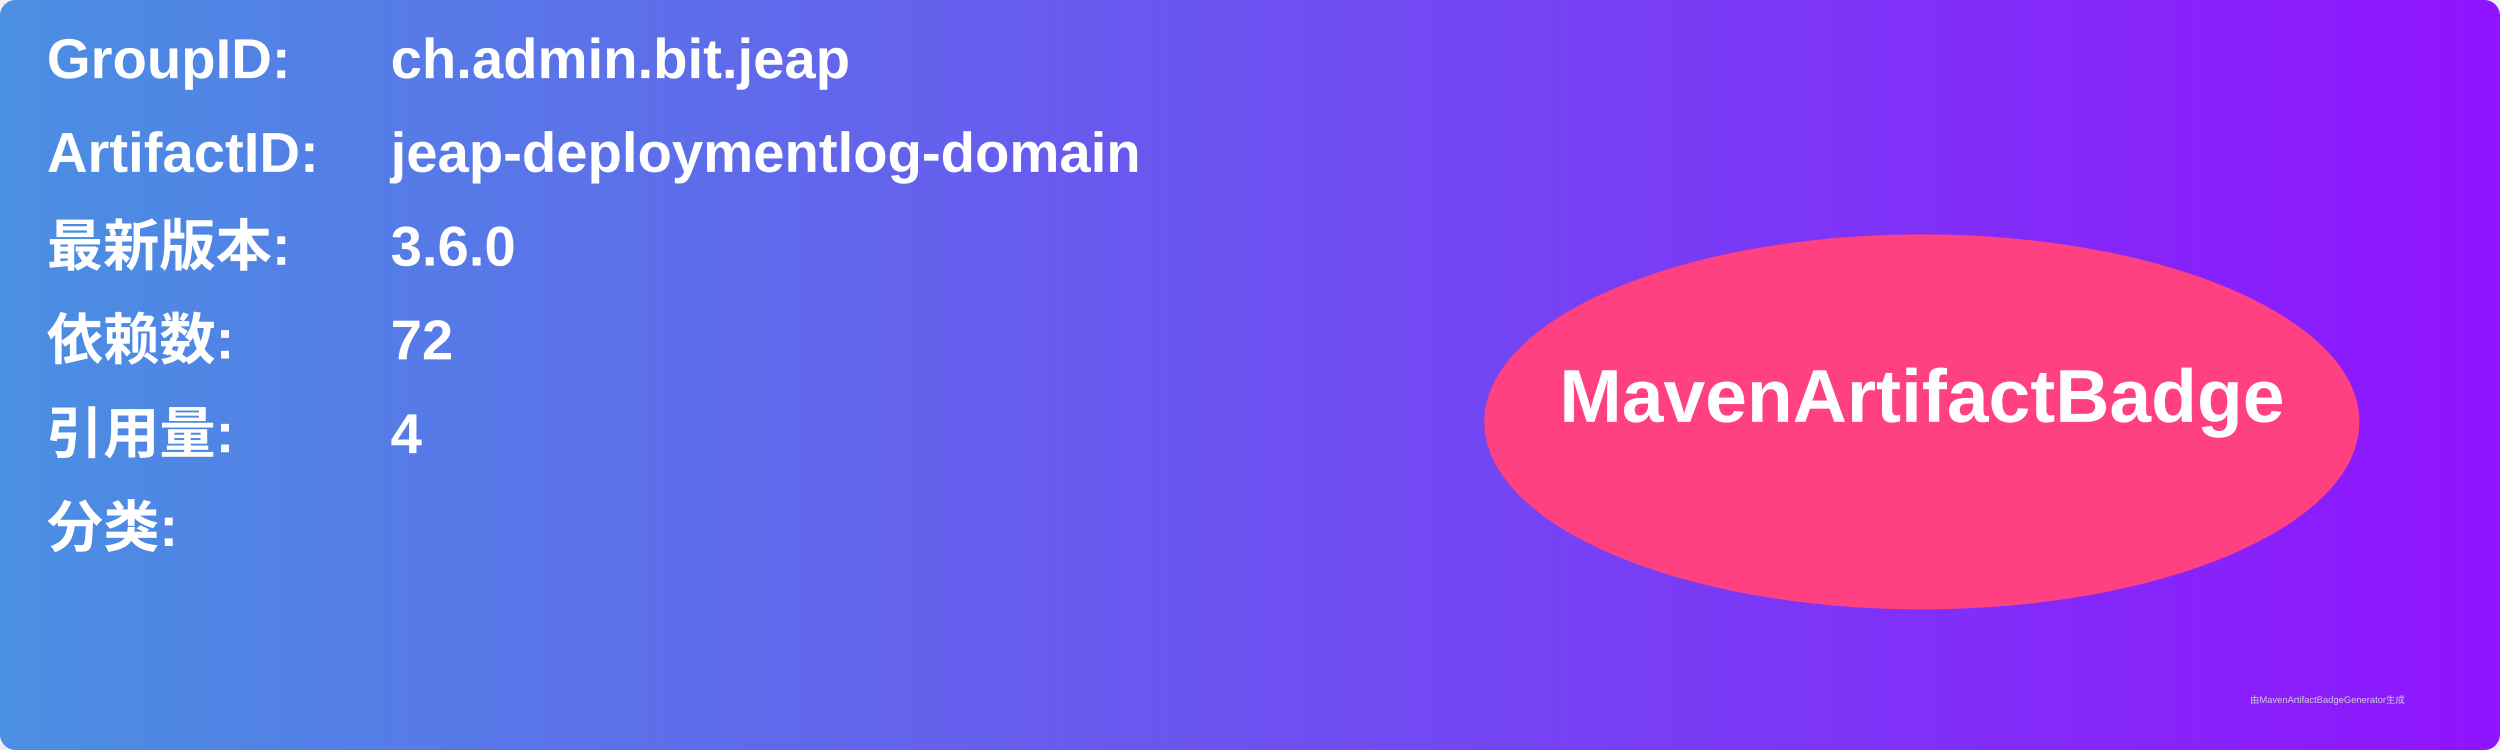
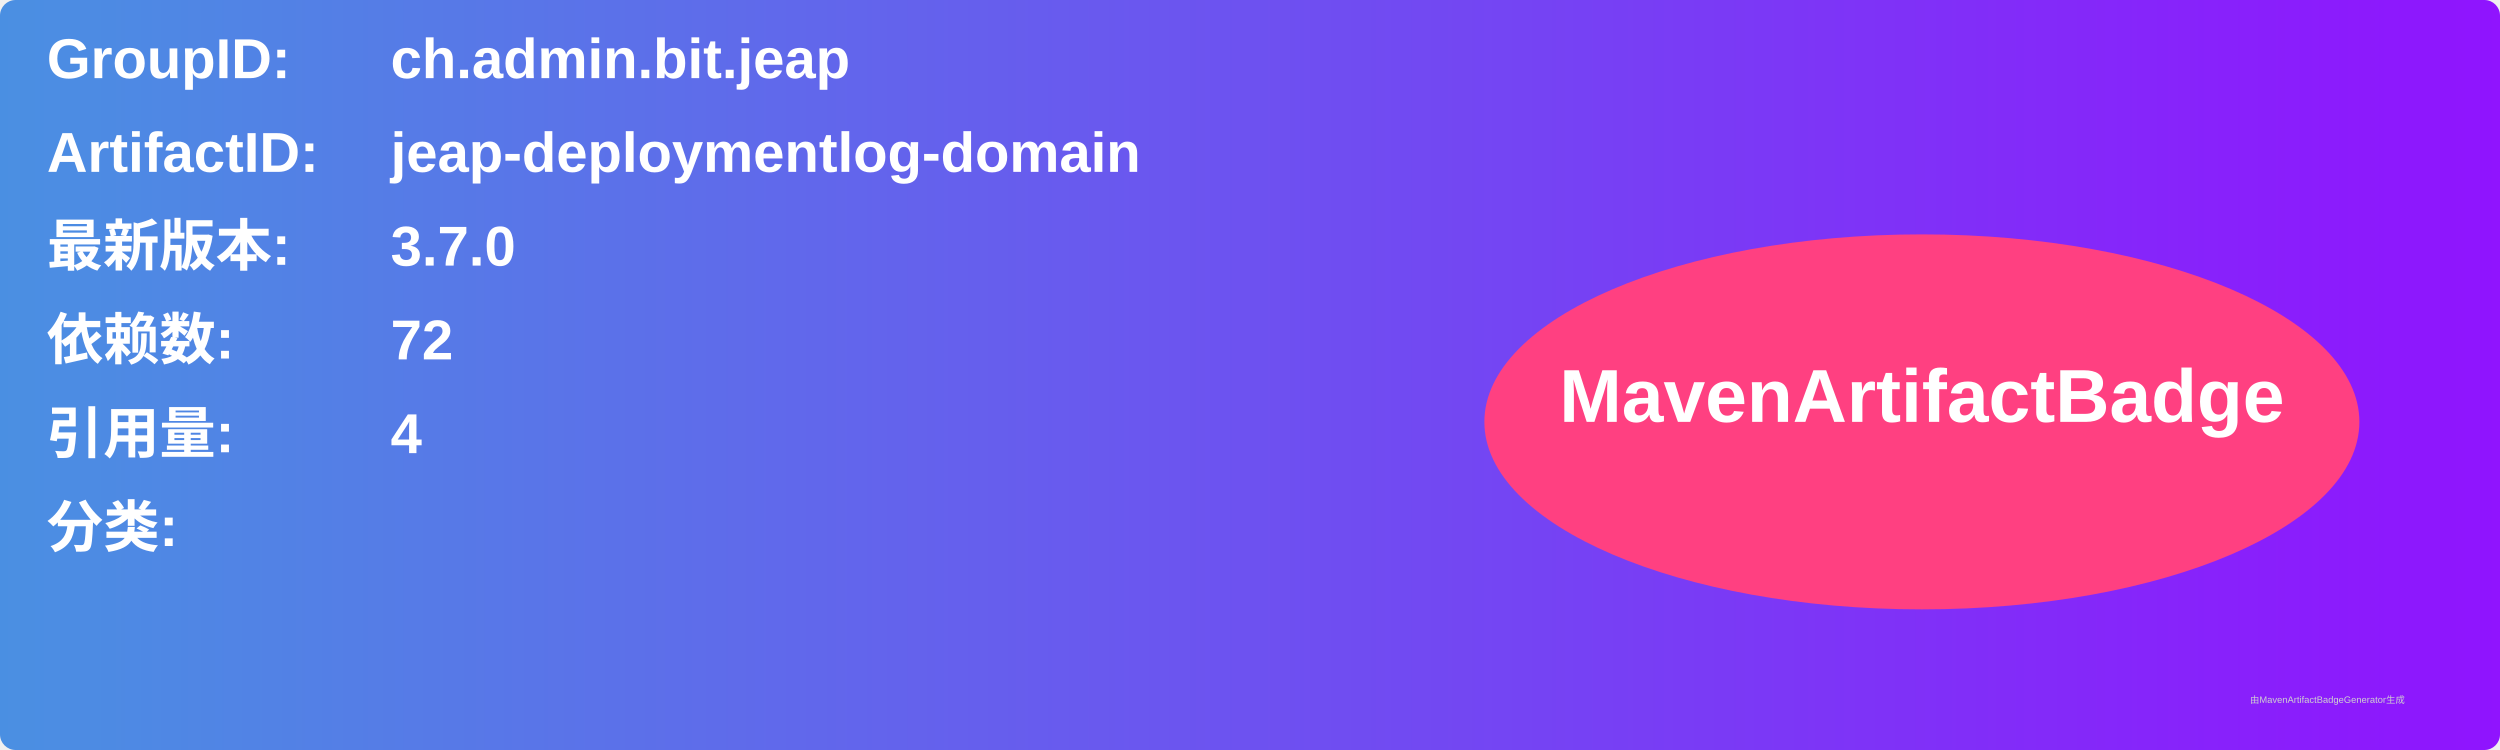
<svg xmlns="http://www.w3.org/2000/svg" width="800" height="240" viewBox="0 0 800 240">
  <linearGradient id="grad" x1="0%" y1="0%" x2="100%" y2="0%">
    <stop offset="0%" stop-color="#4a90e2" />
    <stop offset="100%" stop-color="#9013fe" />
  </linearGradient>
  <rect width="100%" height="100%" rx="5" ry="5" fill="url(#grad)" />
  <g transform="translate(15, 15)">
    <text x="0" y="10" font-family="Arial" font-size="18" fill="white" font-weight="bold" width="260">GroupID:</text>
    <text x="110" y="10" font-family="Arial" font-size="18" fill="white" font-weight="bold" width="460">ch.admin.bit.jeap</text>
    <text x="0" y="40" font-family="Arial" font-size="18" fill="white" font-weight="bold" width="260">ArtifactID:</text>
    <text x="110" y="40" font-family="Arial" font-size="18" fill="white" font-weight="bold" width="460">jeap-deploymentlog-domain</text>
    <text x="0" y="70" font-family="Arial" font-size="18" fill="white" font-weight="bold">最新版本:</text>
    <text x="110" y="70" font-family="Arial" font-size="18" fill="white" font-weight="bold">
-       <tspan font-weight="bold">3.6.0</tspan>
+       <tspan font-weight="bold">3.7.0</tspan>
    </text>
    <text x="0" y="100" font-family="Arial" font-size="18" fill="white" font-weight="bold">依赖数: </text>
    <text x="110" y="100" font-family="Arial" font-size="18" fill="white">
      <tspan font-weight="bold">72</tspan>
    </text>
    <text x="0" y="130" font-family="Arial" font-size="18" fill="white" font-weight="bold">引用量: </text>
    <text x="110" y="130" font-family="Arial" font-size="18" fill="white">
      <tspan font-weight="bold">4</tspan>
    </text>
    <text x="0" y="160" font-family="Arial" font-size="18" fill="white" font-weight="bold">分类:</text>
    <text x="10" y="190" font-family="Arial" font-size="10" fill="white">
      <tspan font-weight="bold" />
    </text>
    <ellipse cx="600" cy="120" rx="140" ry="60" fill="#ff4081" />
    <text x="600" y="120" text-anchor="middle" font-family="Arial" font-size="24" fill="white" font-weight="bold">MavenArtifactBadge</text>
  </g>
  <text x="720" y="225" font-family="Arial" font-size="3" fill="#d0d0d0">由MavenArtifactBadgeGenerator生成</text>
</svg>
